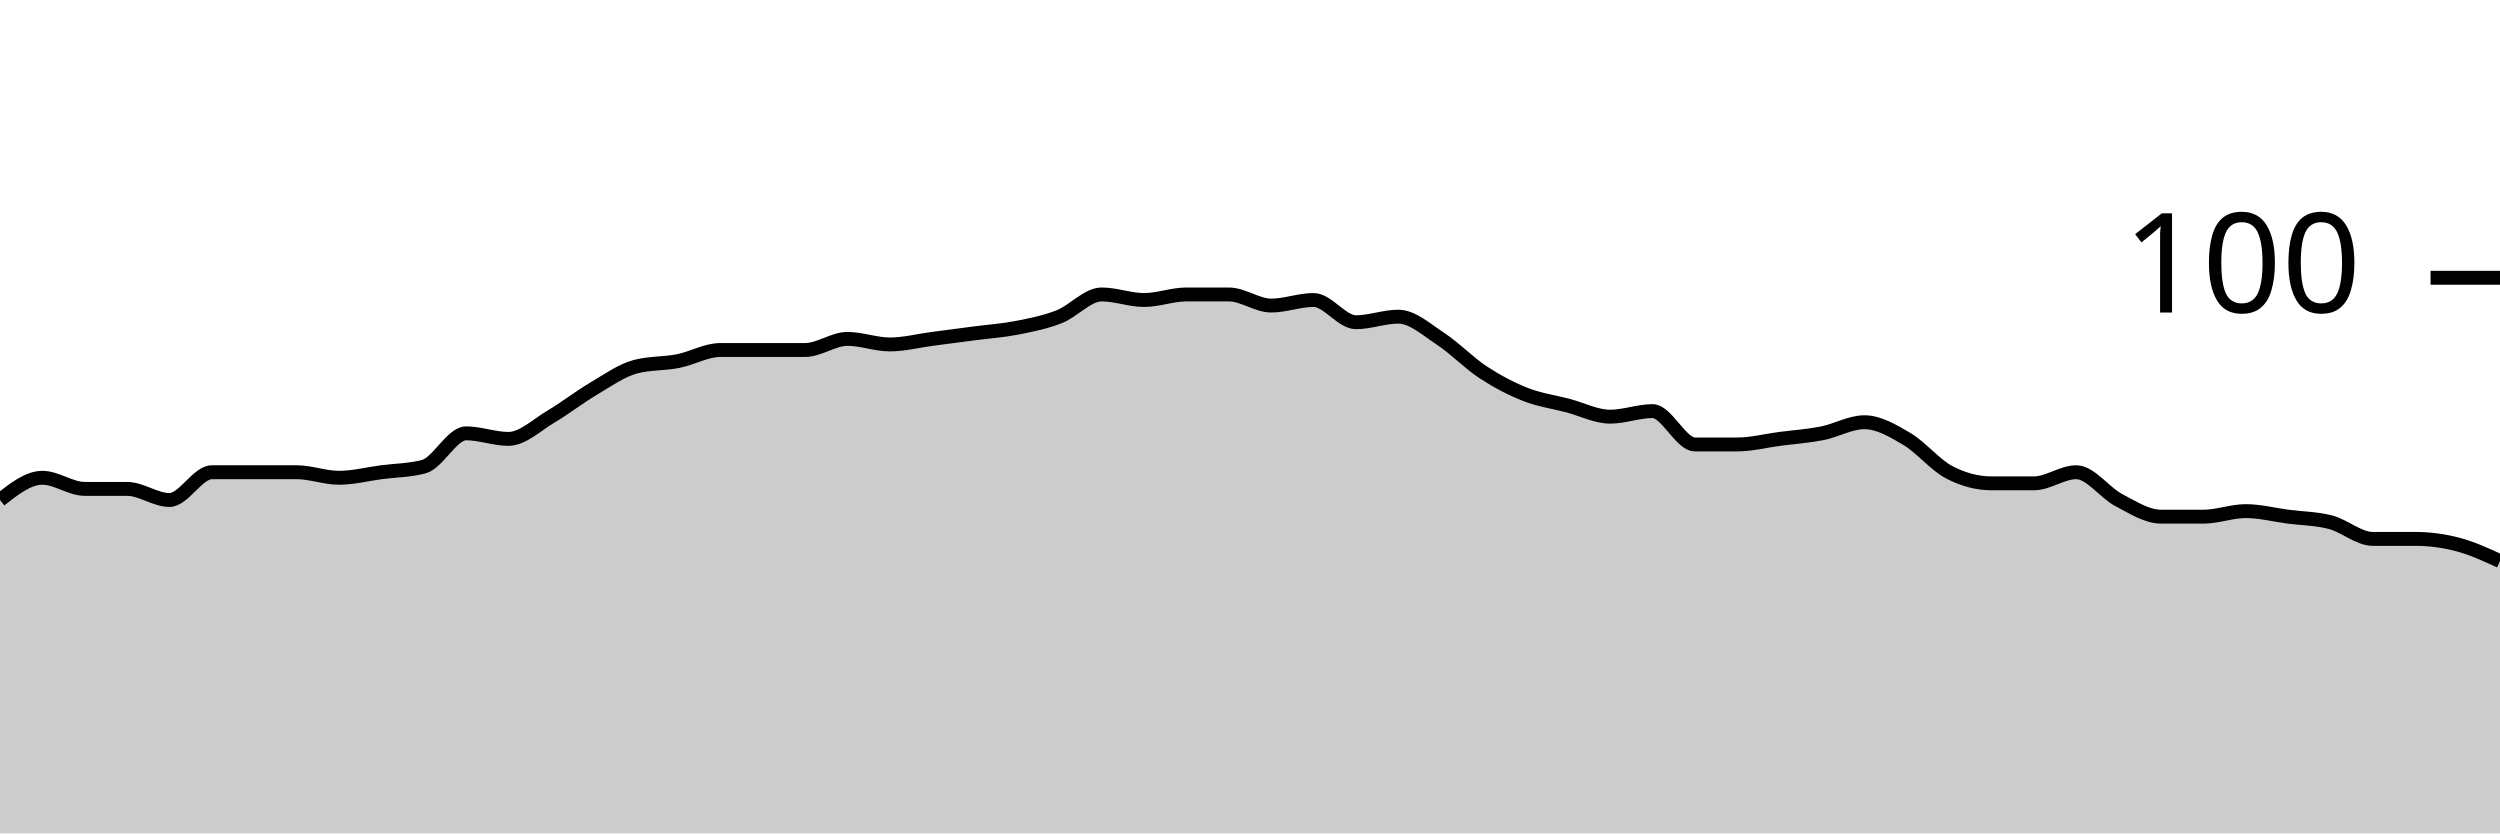
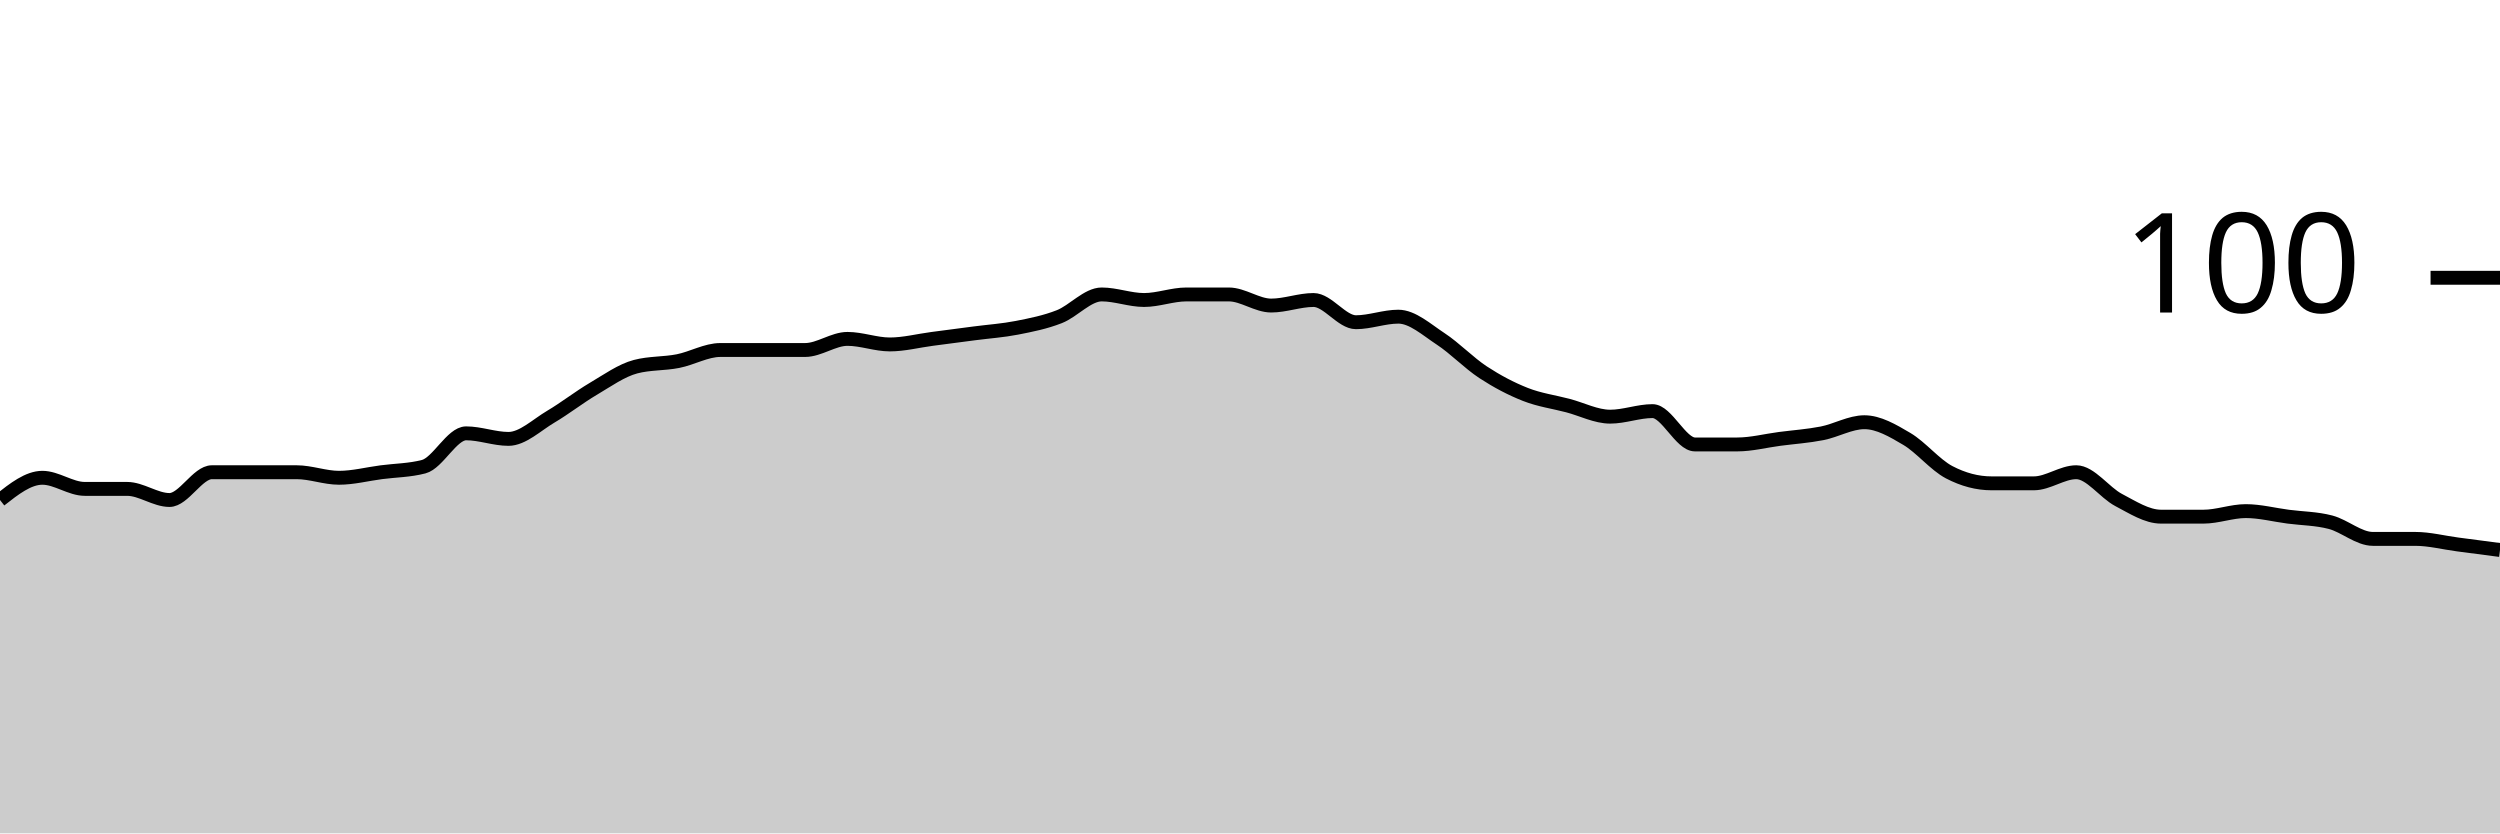
<svg xmlns="http://www.w3.org/2000/svg" viewBox="0 0 180 60">
  <g transform="translate(0,20)">
-     <path class="area" fill="rgba(0, 0, 0, 0.2)" d="M0,16C1.017,15.2,2.034,14.4,3.051,14.4C4.068,14.4,5.085,15.2,6.102,15.2C7.119,15.2,8.136,15.2,9.153,15.2C10.169,15.2,11.186,16,12.203,16C13.22,16,14.237,14,15.254,14C16.271,14,17.288,14,18.305,14C19.322,14,20.339,14,21.356,14C22.373,14,23.39,14.4,24.407,14.4C25.424,14.4,26.441,14.133,27.458,14C28.475,13.867,29.492,13.867,30.508,13.6C31.525,13.333,32.542,11.2,33.559,11.2C34.576,11.2,35.593,11.6,36.61,11.6C37.627,11.6,38.644,10.6,39.661,10C40.678,9.4,41.695,8.6,42.712,8C43.729,7.4,44.746,6.667,45.763,6.4C46.78,6.133,47.797,6.2,48.814,6C49.831,5.8,50.847,5.2,51.864,5.2C52.881,5.2,53.898,5.2,54.915,5.2C55.932,5.2,56.949,5.2,57.966,5.2C58.983,5.2,60,4.4,61.017,4.4C62.034,4.4,63.051,4.8,64.068,4.8C65.085,4.8,66.102,4.533,67.119,4.4C68.136,4.267,69.153,4.133,70.169,4C71.186,3.867,72.203,3.8,73.22,3.6C74.237,3.4,75.254,3.2,76.271,2.8C77.288,2.4,78.305,1.2,79.322,1.2C80.339,1.2,81.356,1.6,82.373,1.6C83.39,1.6,84.407,1.2,85.424,1.2C86.441,1.2,87.458,1.2,88.475,1.2C89.492,1.2,90.508,2,91.525,2C92.542,2,93.559,1.6,94.576,1.6C95.593,1.6,96.61,3.2,97.627,3.2C98.644,3.2,99.661,2.8,100.678,2.8C101.695,2.8,102.712,3.733,103.729,4.4C104.746,5.067,105.763,6.133,106.78,6.8C107.797,7.467,108.814,8,109.831,8.4C110.847,8.8,111.864,8.933,112.881,9.2C113.898,9.467,114.915,10,115.932,10C116.949,10,117.966,9.6,118.983,9.6C120,9.6,121.017,12,122.034,12C123.051,12,124.068,12,125.085,12C126.102,12,127.119,11.733,128.136,11.6C129.153,11.467,130.169,11.4,131.186,11.2C132.203,11,133.22,10.4,134.237,10.4C135.254,10.4,136.271,11,137.288,11.6C138.305,12.2,139.322,13.467,140.339,14C141.356,14.533,142.373,14.8,143.39,14.8C144.407,14.8,145.424,14.8,146.441,14.8C147.458,14.8,148.475,14,149.492,14C150.508,14,151.525,15.467,152.542,16C153.559,16.533,154.576,17.2,155.593,17.2C156.61,17.2,157.627,17.2,158.644,17.2C159.661,17.2,160.678,16.8,161.695,16.8C162.712,16.8,163.729,17.067,164.746,17.2C165.763,17.333,166.78,17.333,167.797,17.6C168.814,17.867,169.831,18.8,170.847,18.8C171.864,18.8,172.881,18.8,173.898,18.8C174.915,18.8,175.932,18.933,176.949,19.2C177.966,19.467,178.983,19.933,180,20.4L180,40C178.983,40,177.966,40,176.949,40C175.932,40,174.915,40,173.898,40C172.881,40,171.864,40,170.847,40C169.831,40,168.814,40,167.797,40C166.78,40,165.763,40,164.746,40C163.729,40,162.712,40,161.695,40C160.678,40,159.661,40,158.644,40C157.627,40,156.61,40,155.593,40C154.576,40,153.559,40,152.542,40C151.525,40,150.508,40,149.492,40C148.475,40,147.458,40,146.441,40C145.424,40,144.407,40,143.39,40C142.373,40,141.356,40,140.339,40C139.322,40,138.305,40,137.288,40C136.271,40,135.254,40,134.237,40C133.22,40,132.203,40,131.186,40C130.169,40,129.153,40,128.136,40C127.119,40,126.102,40,125.085,40C124.068,40,123.051,40,122.034,40C121.017,40,120,40,118.983,40C117.966,40,116.949,40,115.932,40C114.915,40,113.898,40,112.881,40C111.864,40,110.847,40,109.831,40C108.814,40,107.797,40,106.78,40C105.763,40,104.746,40,103.729,40C102.712,40,101.695,40,100.678,40C99.661,40,98.644,40,97.627,40C96.61,40,95.593,40,94.576,40C93.559,40,92.542,40,91.525,40C90.508,40,89.492,40,88.475,40C87.458,40,86.441,40,85.424,40C84.407,40,83.39,40,82.373,40C81.356,40,80.339,40,79.322,40C78.305,40,77.288,40,76.271,40C75.254,40,74.237,40,73.22,40C72.203,40,71.186,40,70.169,40C69.153,40,68.136,40,67.119,40C66.102,40,65.085,40,64.068,40C63.051,40,62.034,40,61.017,40C60,40,58.983,40,57.966,40C56.949,40,55.932,40,54.915,40C53.898,40,52.881,40,51.864,40C50.847,40,49.831,40,48.814,40C47.797,40,46.78,40,45.763,40C44.746,40,43.729,40,42.712,40C41.695,40,40.678,40,39.661,40C38.644,40,37.627,40,36.61,40C35.593,40,34.576,40,33.559,40C32.542,40,31.525,40,30.508,40C29.492,40,28.475,40,27.458,40C26.441,40,25.424,40,24.407,40C23.39,40,22.373,40,21.356,40C20.339,40,19.322,40,18.305,40C17.288,40,16.271,40,15.254,40C14.237,40,13.22,40,12.203,40C11.186,40,10.169,40,9.153,40C8.136,40,7.119,40,6.102,40C5.085,40,4.068,40,3.051,40C2.034,40,1.017,40,0,40Z" />
-     <path class="line" stroke="black" fill="none" d="M0,16C1.017,15.2,2.034,14.4,3.051,14.4C4.068,14.4,5.085,15.2,6.102,15.2C7.119,15.2,8.136,15.2,9.153,15.2C10.169,15.2,11.186,16,12.203,16C13.22,16,14.237,14,15.254,14C16.271,14,17.288,14,18.305,14C19.322,14,20.339,14,21.356,14C22.373,14,23.39,14.4,24.407,14.4C25.424,14.4,26.441,14.133,27.458,14C28.475,13.867,29.492,13.867,30.508,13.6C31.525,13.333,32.542,11.2,33.559,11.2C34.576,11.2,35.593,11.6,36.61,11.6C37.627,11.6,38.644,10.6,39.661,10C40.678,9.4,41.695,8.6,42.712,8C43.729,7.4,44.746,6.667,45.763,6.4C46.78,6.133,47.797,6.2,48.814,6C49.831,5.8,50.847,5.2,51.864,5.2C52.881,5.2,53.898,5.2,54.915,5.2C55.932,5.2,56.949,5.2,57.966,5.2C58.983,5.2,60,4.4,61.017,4.4C62.034,4.4,63.051,4.8,64.068,4.8C65.085,4.8,66.102,4.533,67.119,4.4C68.136,4.267,69.153,4.133,70.169,4C71.186,3.867,72.203,3.8,73.22,3.6C74.237,3.4,75.254,3.2,76.271,2.8C77.288,2.4,78.305,1.2,79.322,1.2C80.339,1.2,81.356,1.6,82.373,1.6C83.39,1.6,84.407,1.2,85.424,1.2C86.441,1.2,87.458,1.2,88.475,1.2C89.492,1.2,90.508,2,91.525,2C92.542,2,93.559,1.6,94.576,1.6C95.593,1.6,96.61,3.2,97.627,3.2C98.644,3.2,99.661,2.8,100.678,2.8C101.695,2.8,102.712,3.733,103.729,4.4C104.746,5.067,105.763,6.133,106.78,6.8C107.797,7.467,108.814,8,109.831,8.4C110.847,8.8,111.864,8.933,112.881,9.2C113.898,9.467,114.915,10,115.932,10C116.949,10,117.966,9.6,118.983,9.6C120,9.6,121.017,12,122.034,12C123.051,12,124.068,12,125.085,12C126.102,12,127.119,11.733,128.136,11.6C129.153,11.467,130.169,11.4,131.186,11.2C132.203,11,133.22,10.4,134.237,10.4C135.254,10.4,136.271,11,137.288,11.6C138.305,12.2,139.322,13.467,140.339,14C141.356,14.533,142.373,14.8,143.39,14.8C144.407,14.8,145.424,14.8,146.441,14.8C147.458,14.8,148.475,14,149.492,14C150.508,14,151.525,15.467,152.542,16C153.559,16.533,154.576,17.2,155.593,17.2C156.61,17.2,157.627,17.2,158.644,17.2C159.661,17.2,160.678,16.8,161.695,16.8C162.712,16.8,163.729,17.067,164.746,17.2C165.763,17.333,166.78,17.333,167.797,17.6C168.814,17.867,169.831,18.8,170.847,18.8C171.864,18.8,172.881,18.8,173.898,18.8C174.915,18.8,175.932,18.933,176.949,19.2C177.966,19.467,178.983,19.933,180,20.4" />
+     <path class="area" fill="rgba(0, 0, 0, 0.2)" d="M0,16C1.017,15.2,2.034,14.4,3.051,14.4C4.068,14.4,5.085,15.2,6.102,15.2C7.119,15.2,8.136,15.2,9.153,15.2C10.169,15.2,11.186,16,12.203,16C13.22,16,14.237,14,15.254,14C16.271,14,17.288,14,18.305,14C19.322,14,20.339,14,21.356,14C22.373,14,23.39,14.4,24.407,14.4C25.424,14.4,26.441,14.133,27.458,14C28.475,13.867,29.492,13.867,30.508,13.6C31.525,13.333,32.542,11.2,33.559,11.2C34.576,11.2,35.593,11.6,36.61,11.6C37.627,11.6,38.644,10.6,39.661,10C40.678,9.4,41.695,8.6,42.712,8C43.729,7.4,44.746,6.667,45.763,6.4C46.78,6.133,47.797,6.2,48.814,6C49.831,5.8,50.847,5.2,51.864,5.2C52.881,5.2,53.898,5.2,54.915,5.2C55.932,5.2,56.949,5.2,57.966,5.2C58.983,5.2,60,4.4,61.017,4.4C62.034,4.4,63.051,4.8,64.068,4.8C65.085,4.8,66.102,4.533,67.119,4.4C68.136,4.267,69.153,4.133,70.169,4C71.186,3.867,72.203,3.8,73.22,3.6C74.237,3.4,75.254,3.2,76.271,2.8C77.288,2.4,78.305,1.2,79.322,1.2C80.339,1.2,81.356,1.6,82.373,1.6C83.39,1.6,84.407,1.2,85.424,1.2C86.441,1.2,87.458,1.2,88.475,1.2C89.492,1.2,90.508,2,91.525,2C92.542,2,93.559,1.6,94.576,1.6C95.593,1.6,96.61,3.2,97.627,3.2C98.644,3.2,99.661,2.8,100.678,2.8C101.695,2.8,102.712,3.733,103.729,4.4C104.746,5.067,105.763,6.133,106.78,6.8C107.797,7.467,108.814,8,109.831,8.4C110.847,8.8,111.864,8.933,112.881,9.2C113.898,9.467,114.915,10,115.932,10C116.949,10,117.966,9.6,118.983,9.6C120,9.6,121.017,12,122.034,12C123.051,12,124.068,12,125.085,12C126.102,12,127.119,11.733,128.136,11.6C129.153,11.467,130.169,11.4,131.186,11.2C132.203,11,133.22,10.4,134.237,10.4C135.254,10.4,136.271,11,137.288,11.6C138.305,12.2,139.322,13.467,140.339,14C141.356,14.533,142.373,14.8,143.39,14.8C144.407,14.8,145.424,14.8,146.441,14.8C147.458,14.8,148.475,14,149.492,14C150.508,14,151.525,15.467,152.542,16C153.559,16.533,154.576,17.2,155.593,17.2C156.61,17.2,157.627,17.2,158.644,17.2C159.661,17.2,160.678,16.8,161.695,16.8C162.712,16.8,163.729,17.067,164.746,17.2C165.763,17.333,166.78,17.333,167.797,17.6C168.814,17.867,169.831,18.8,170.847,18.8C171.864,18.8,172.881,18.8,173.898,18.8C174.915,18.8,175.932,19.067,176.949,19.2C177.966,19.333,178.983,19.467,180,19.6L180,40C178.983,40,177.966,40,176.949,40C175.932,40,174.915,40,173.898,40C172.881,40,171.864,40,170.847,40C169.831,40,168.814,40,167.797,40C166.78,40,165.763,40,164.746,40C163.729,40,162.712,40,161.695,40C160.678,40,159.661,40,158.644,40C157.627,40,156.61,40,155.593,40C154.576,40,153.559,40,152.542,40C151.525,40,150.508,40,149.492,40C148.475,40,147.458,40,146.441,40C145.424,40,144.407,40,143.39,40C142.373,40,141.356,40,140.339,40C139.322,40,138.305,40,137.288,40C136.271,40,135.254,40,134.237,40C133.22,40,132.203,40,131.186,40C130.169,40,129.153,40,128.136,40C127.119,40,126.102,40,125.085,40C124.068,40,123.051,40,122.034,40C121.017,40,120,40,118.983,40C117.966,40,116.949,40,115.932,40C114.915,40,113.898,40,112.881,40C111.864,40,110.847,40,109.831,40C108.814,40,107.797,40,106.78,40C105.763,40,104.746,40,103.729,40C102.712,40,101.695,40,100.678,40C99.661,40,98.644,40,97.627,40C96.61,40,95.593,40,94.576,40C93.559,40,92.542,40,91.525,40C90.508,40,89.492,40,88.475,40C87.458,40,86.441,40,85.424,40C84.407,40,83.39,40,82.373,40C81.356,40,80.339,40,79.322,40C78.305,40,77.288,40,76.271,40C75.254,40,74.237,40,73.22,40C72.203,40,71.186,40,70.169,40C69.153,40,68.136,40,67.119,40C66.102,40,65.085,40,64.068,40C63.051,40,62.034,40,61.017,40C60,40,58.983,40,57.966,40C56.949,40,55.932,40,54.915,40C53.898,40,52.881,40,51.864,40C50.847,40,49.831,40,48.814,40C47.797,40,46.78,40,45.763,40C44.746,40,43.729,40,42.712,40C41.695,40,40.678,40,39.661,40C38.644,40,37.627,40,36.61,40C35.593,40,34.576,40,33.559,40C32.542,40,31.525,40,30.508,40C29.492,40,28.475,40,27.458,40C26.441,40,25.424,40,24.407,40C23.39,40,22.373,40,21.356,40C20.339,40,19.322,40,18.305,40C17.288,40,16.271,40,15.254,40C14.237,40,13.22,40,12.203,40C11.186,40,10.169,40,9.153,40C8.136,40,7.119,40,6.102,40C5.085,40,4.068,40,3.051,40C2.034,40,1.017,40,0,40Z" />
+     <path class="line" stroke="black" fill="none" d="M0,16C1.017,15.2,2.034,14.4,3.051,14.4C4.068,14.4,5.085,15.2,6.102,15.2C7.119,15.2,8.136,15.2,9.153,15.2C10.169,15.2,11.186,16,12.203,16C13.22,16,14.237,14,15.254,14C16.271,14,17.288,14,18.305,14C19.322,14,20.339,14,21.356,14C22.373,14,23.39,14.4,24.407,14.4C25.424,14.4,26.441,14.133,27.458,14C28.475,13.867,29.492,13.867,30.508,13.6C31.525,13.333,32.542,11.2,33.559,11.2C34.576,11.2,35.593,11.6,36.61,11.6C37.627,11.6,38.644,10.6,39.661,10C40.678,9.4,41.695,8.6,42.712,8C43.729,7.4,44.746,6.667,45.763,6.4C46.78,6.133,47.797,6.2,48.814,6C49.831,5.8,50.847,5.2,51.864,5.2C52.881,5.2,53.898,5.2,54.915,5.2C55.932,5.2,56.949,5.2,57.966,5.2C58.983,5.2,60,4.4,61.017,4.4C62.034,4.4,63.051,4.8,64.068,4.8C65.085,4.8,66.102,4.533,67.119,4.4C68.136,4.267,69.153,4.133,70.169,4C71.186,3.867,72.203,3.8,73.22,3.6C74.237,3.4,75.254,3.2,76.271,2.8C77.288,2.4,78.305,1.2,79.322,1.2C80.339,1.2,81.356,1.6,82.373,1.6C83.39,1.6,84.407,1.2,85.424,1.2C86.441,1.2,87.458,1.2,88.475,1.2C89.492,1.2,90.508,2,91.525,2C92.542,2,93.559,1.6,94.576,1.6C95.593,1.6,96.61,3.2,97.627,3.2C98.644,3.2,99.661,2.8,100.678,2.8C101.695,2.8,102.712,3.733,103.729,4.4C104.746,5.067,105.763,6.133,106.78,6.8C107.797,7.467,108.814,8,109.831,8.4C110.847,8.8,111.864,8.933,112.881,9.2C113.898,9.467,114.915,10,115.932,10C116.949,10,117.966,9.6,118.983,9.6C120,9.6,121.017,12,122.034,12C123.051,12,124.068,12,125.085,12C126.102,12,127.119,11.733,128.136,11.6C129.153,11.467,130.169,11.4,131.186,11.2C132.203,11,133.22,10.4,134.237,10.4C135.254,10.4,136.271,11,137.288,11.6C138.305,12.2,139.322,13.467,140.339,14C141.356,14.533,142.373,14.8,143.39,14.8C144.407,14.8,145.424,14.8,146.441,14.8C147.458,14.8,148.475,14,149.492,14C150.508,14,151.525,15.467,152.542,16C153.559,16.533,154.576,17.2,155.593,17.2C156.61,17.2,157.627,17.2,158.644,17.2C159.661,17.2,160.678,16.8,161.695,16.8C162.712,16.8,163.729,17.067,164.746,17.2C165.763,17.333,166.78,17.333,167.797,17.6C168.814,17.867,169.831,18.8,170.847,18.8C171.864,18.8,172.881,18.8,173.898,18.8C174.915,18.8,175.932,19.067,176.949,19.2C177.966,19.333,178.983,19.467,180,19.6" />
    <path class="axis-ceiling" stroke-width="1" stroke="black" fill="none" d="M175,0L180,0" />
    <text class="axis-ceiling-label" font-family="sans-serif" text-anchor="end" font-size="10px" x="170" y="2.5">100</text>
  </g>
</svg>
